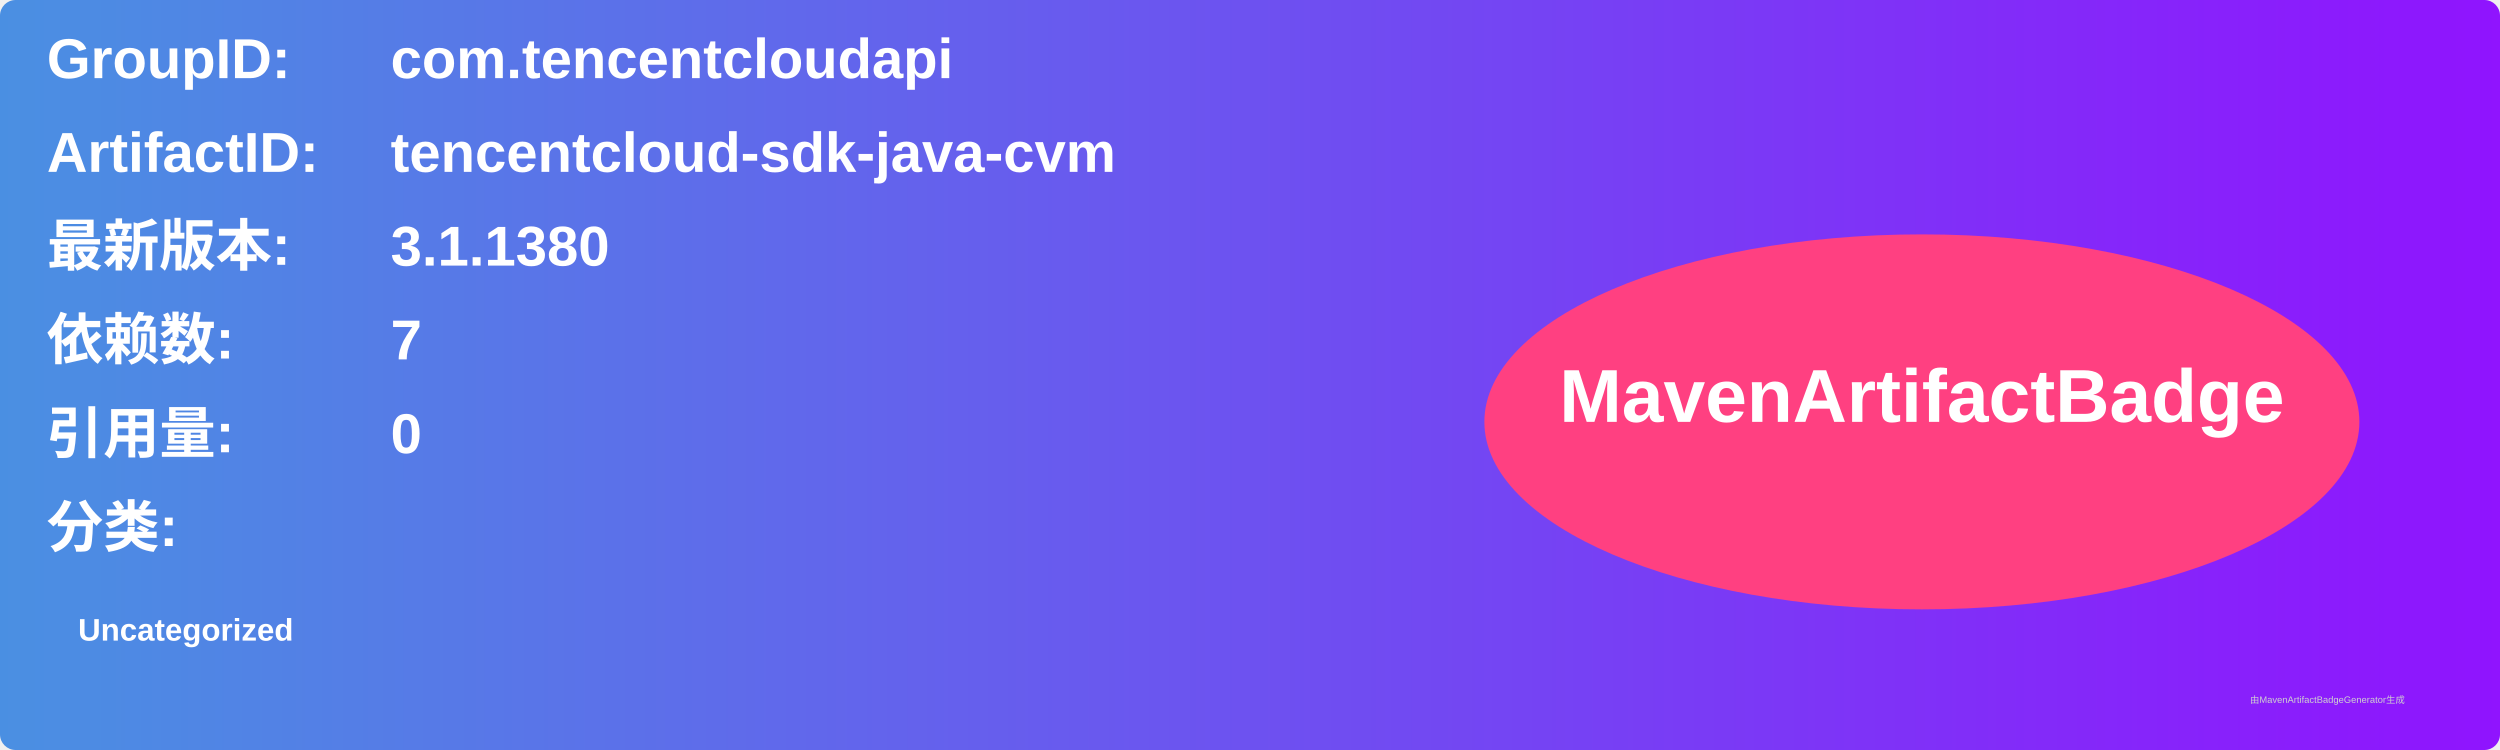
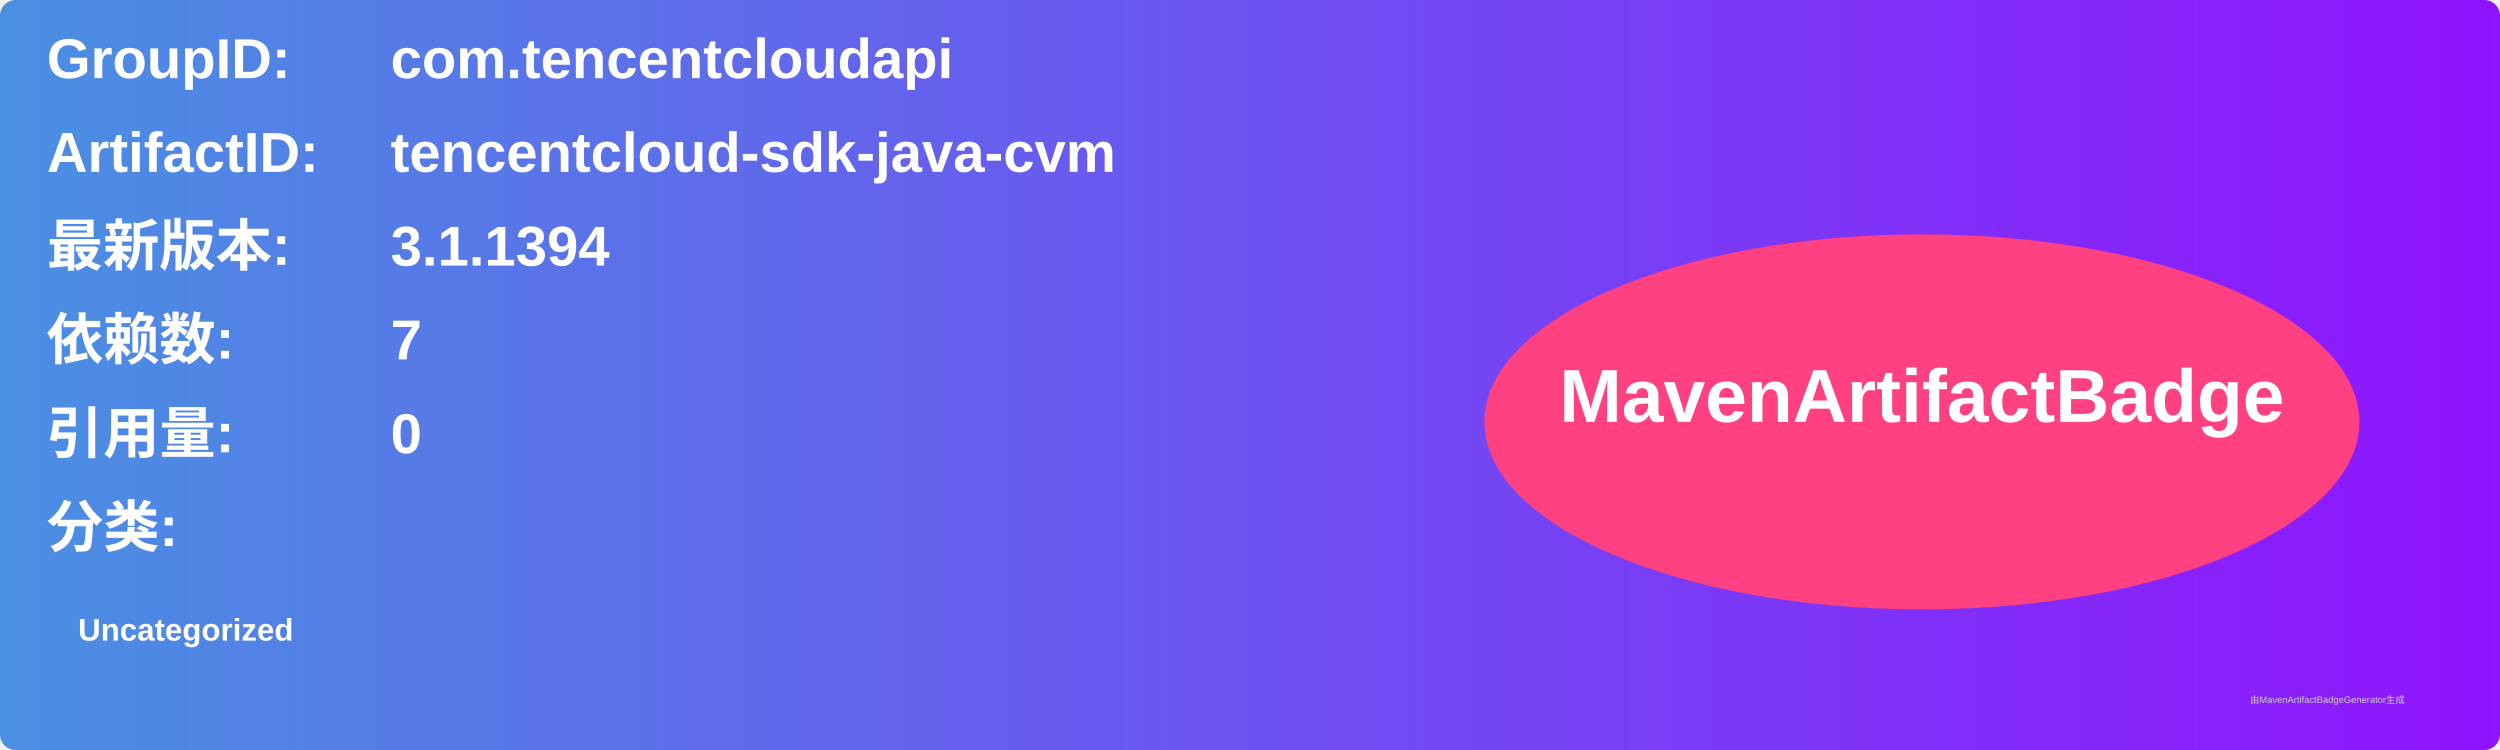
<svg xmlns="http://www.w3.org/2000/svg" width="800" height="240" viewBox="0 0 800 240">
  <linearGradient id="grad" x1="0%" y1="0%" x2="100%" y2="0%">
    <stop offset="0%" stop-color="#4a90e2" />
    <stop offset="100%" stop-color="#9013fe" />
  </linearGradient>
  <rect width="100%" height="100%" rx="5" ry="5" fill="url(#grad)" />
  <g transform="translate(15, 15)">
    <text x="0" y="10" font-family="Arial" font-size="18" fill="white" font-weight="bold" width="260">GroupID:</text>
    <text x="110" y="10" font-family="Arial" font-size="18" fill="white" font-weight="bold" width="460">com.tencentcloudapi</text>
    <text x="0" y="40" font-family="Arial" font-size="18" fill="white" font-weight="bold" width="260">ArtifactID:</text>
    <text x="110" y="40" font-family="Arial" font-size="18" fill="white" font-weight="bold" width="460">tencentcloud-sdk-java-cvm</text>
    <text x="0" y="70" font-family="Arial" font-size="18" fill="white" font-weight="bold">最新版本:</text>
    <text x="110" y="70" font-family="Arial" font-size="18" fill="white" font-weight="bold">
-       <tspan font-weight="bold">3.1.1380</tspan>
+       <tspan font-weight="bold">3.1.1394</tspan>
    </text>
    <text x="0" y="100" font-family="Arial" font-size="18" fill="white" font-weight="bold">依赖数: </text>
    <text x="110" y="100" font-family="Arial" font-size="18" fill="white">
      <tspan font-weight="bold">7</tspan>
    </text>
    <text x="0" y="130" font-family="Arial" font-size="18" fill="white" font-weight="bold">引用量: </text>
    <text x="110" y="130" font-family="Arial" font-size="18" fill="white">
      <tspan font-weight="bold">0</tspan>
    </text>
    <text x="0" y="160" font-family="Arial" font-size="18" fill="white" font-weight="bold">分类:</text>
    <text x="10" y="190" font-family="Arial" font-size="10" fill="white">
      <tspan font-weight="bold">Uncategorized</tspan>
    </text>
    <ellipse cx="600" cy="120" rx="140" ry="60" fill="#ff4081" />
    <text x="600" y="120" text-anchor="middle" font-family="Arial" font-size="24" fill="white" font-weight="bold">MavenArtifactBadge</text>
  </g>
  <text x="720" y="225" font-family="Arial" font-size="3" fill="#d0d0d0">由MavenArtifactBadgeGenerator生成</text>
</svg>
